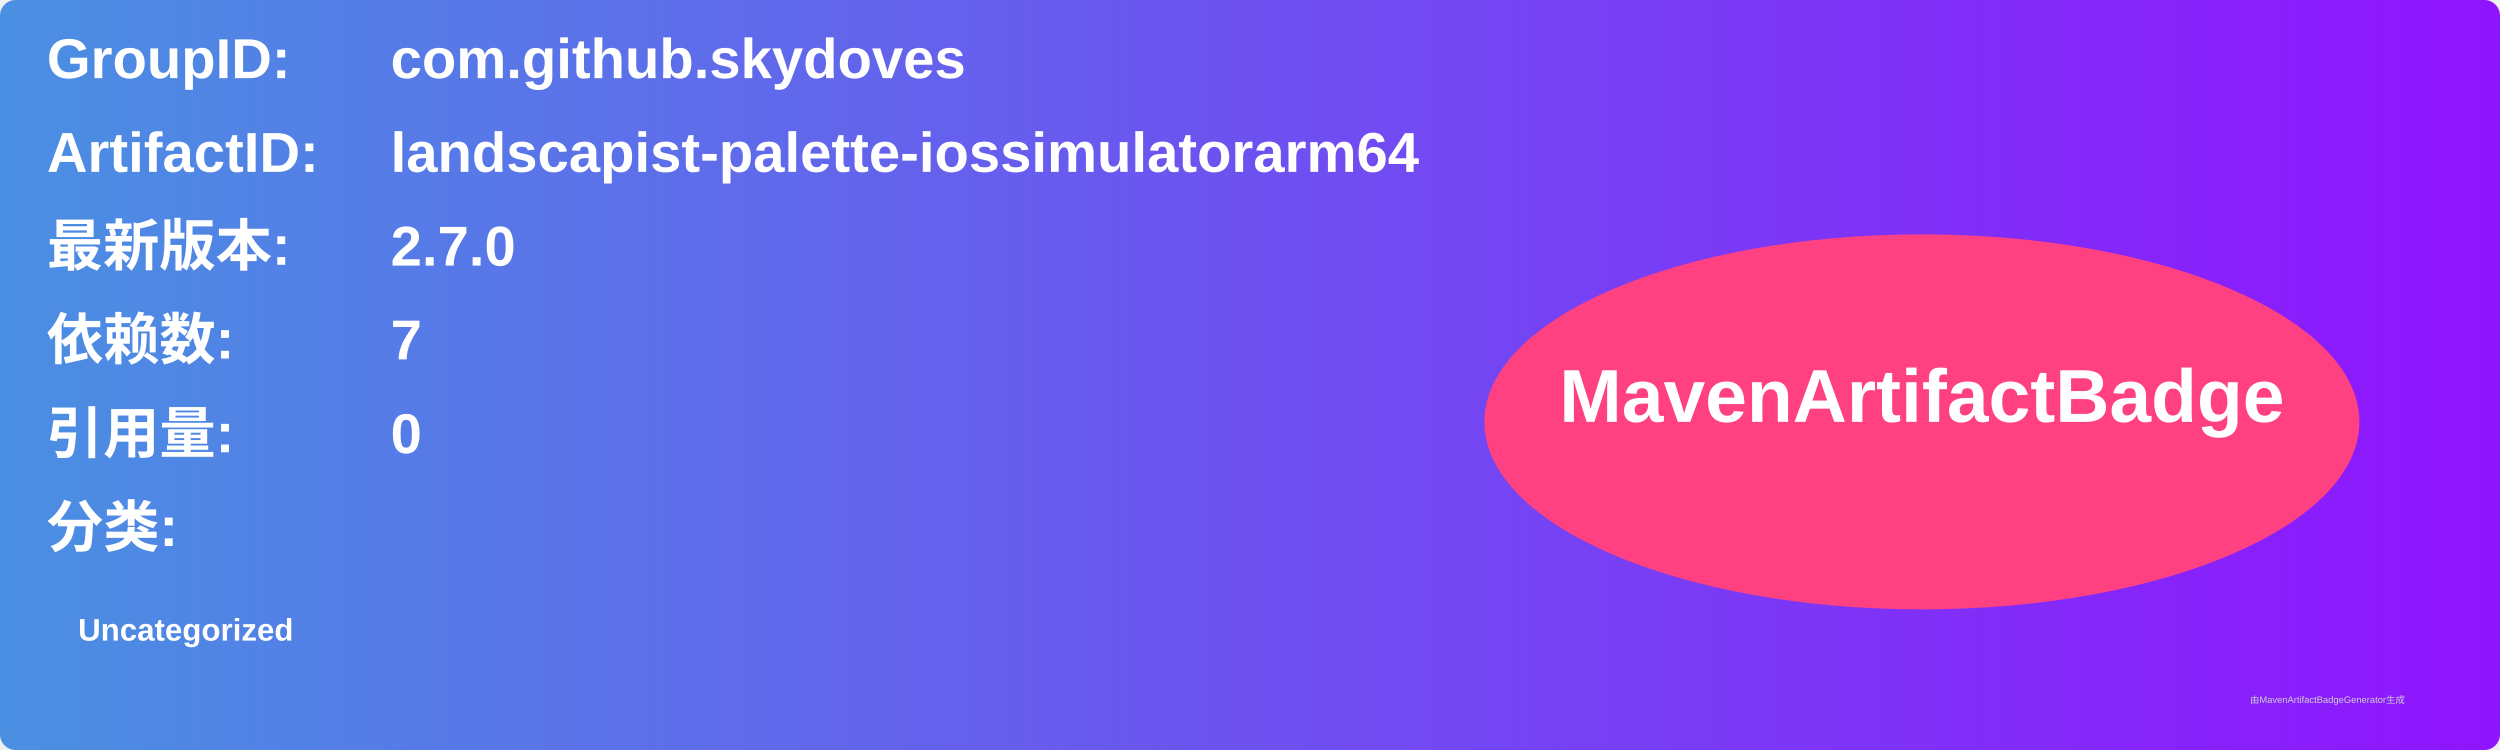
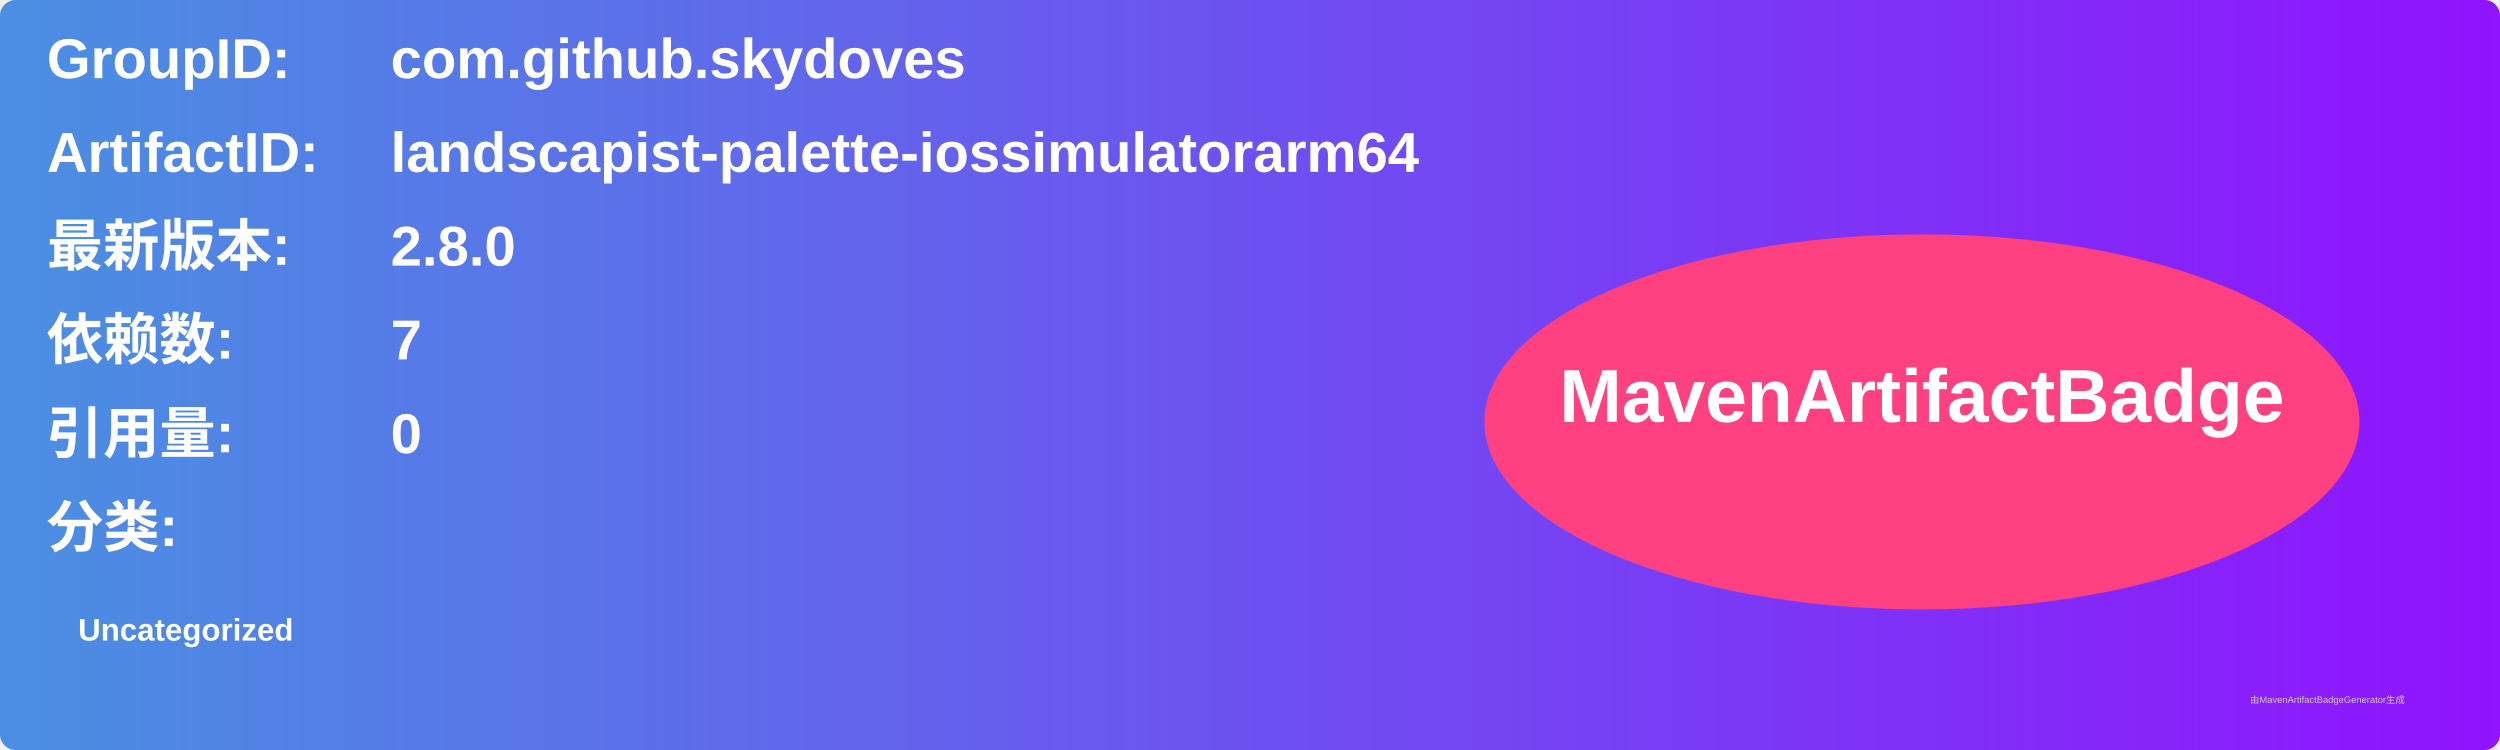
<svg xmlns="http://www.w3.org/2000/svg" width="800" height="240" viewBox="0 0 800 240">
  <linearGradient id="grad" x1="0%" y1="0%" x2="100%" y2="0%">
    <stop offset="0%" stop-color="#4a90e2" />
    <stop offset="100%" stop-color="#9013fe" />
  </linearGradient>
  <rect width="100%" height="100%" rx="5" ry="5" fill="url(#grad)" />
  <g transform="translate(15, 15)">
    <text x="0" y="10" font-family="Arial" font-size="18" fill="white" font-weight="bold" width="260">GroupID:</text>
    <text x="110" y="10" font-family="Arial" font-size="18" fill="white" font-weight="bold" width="460">com.github.skydoves</text>
    <text x="0" y="40" font-family="Arial" font-size="18" fill="white" font-weight="bold" width="260">ArtifactID:</text>
    <text x="110" y="40" font-family="Arial" font-size="18" fill="white" font-weight="bold" width="460">landscapist-palette-iossimulatorarm64</text>
    <text x="0" y="70" font-family="Arial" font-size="18" fill="white" font-weight="bold">最新版本:</text>
    <text x="110" y="70" font-family="Arial" font-size="18" fill="white" font-weight="bold">
-       <tspan font-weight="bold">2.7.0</tspan>
+       <tspan font-weight="bold">2.8.0</tspan>
    </text>
    <text x="0" y="100" font-family="Arial" font-size="18" fill="white" font-weight="bold">依赖数: </text>
    <text x="110" y="100" font-family="Arial" font-size="18" fill="white">
      <tspan font-weight="bold">7</tspan>
    </text>
    <text x="0" y="130" font-family="Arial" font-size="18" fill="white" font-weight="bold">引用量: </text>
    <text x="110" y="130" font-family="Arial" font-size="18" fill="white">
      <tspan font-weight="bold">0</tspan>
    </text>
    <text x="0" y="160" font-family="Arial" font-size="18" fill="white" font-weight="bold">分类:</text>
    <text x="10" y="190" font-family="Arial" font-size="10" fill="white">
      <tspan font-weight="bold">Uncategorized</tspan>
    </text>
    <ellipse cx="600" cy="120" rx="140" ry="60" fill="#ff4081" />
    <text x="600" y="120" text-anchor="middle" font-family="Arial" font-size="24" fill="white" font-weight="bold">MavenArtifactBadge</text>
  </g>
  <text x="720" y="225" font-family="Arial" font-size="3" fill="#d0d0d0">由MavenArtifactBadgeGenerator生成</text>
</svg>
